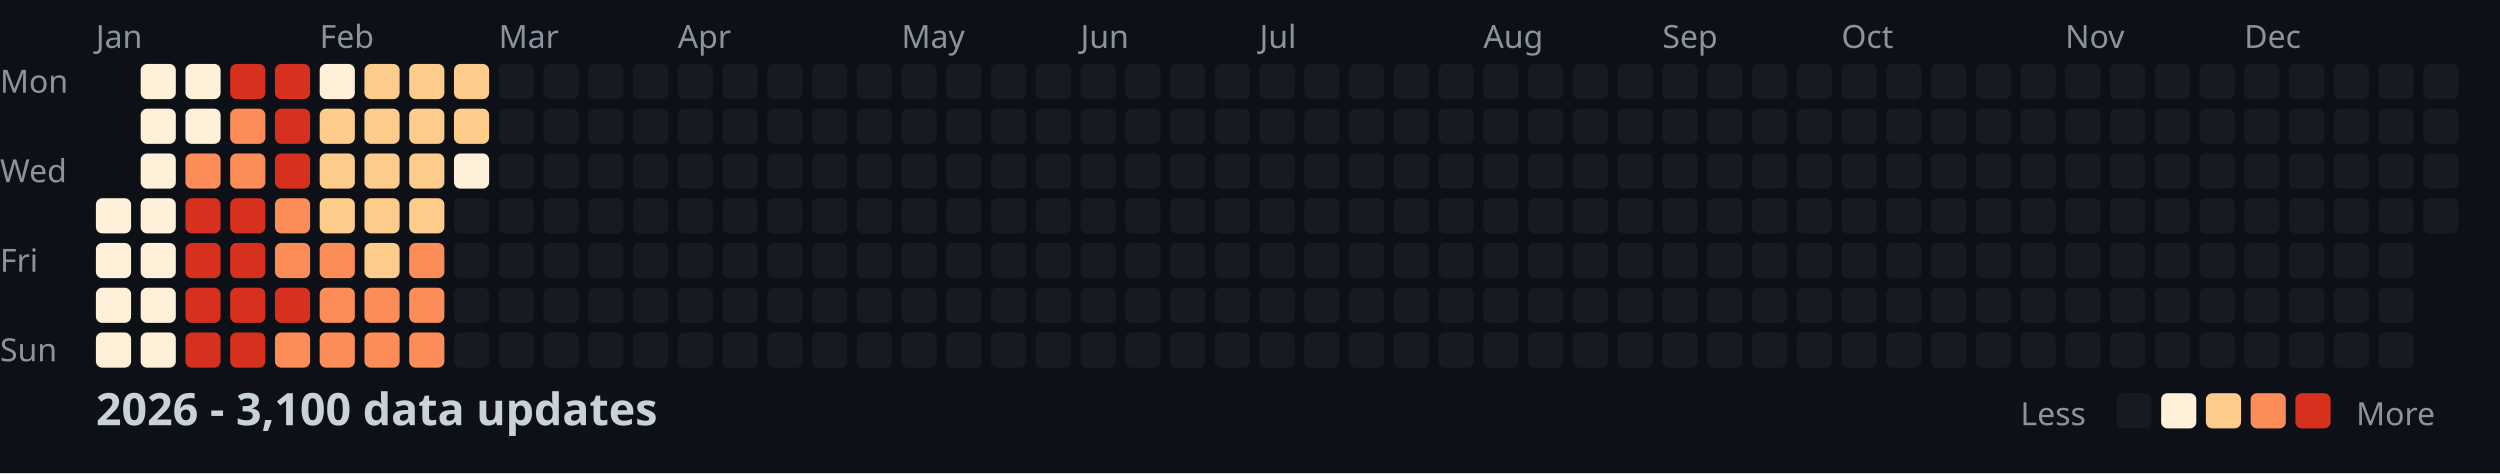
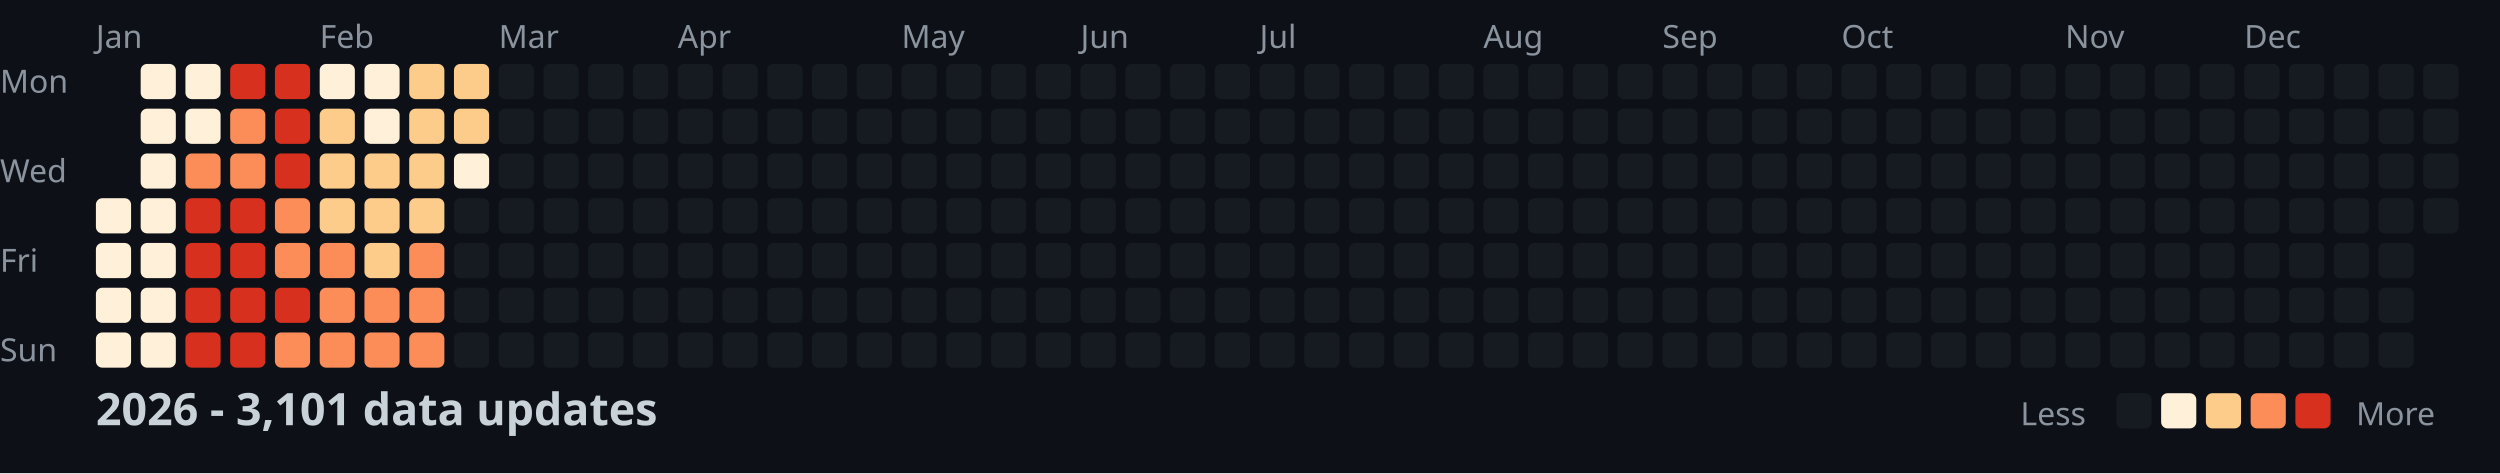
<svg xmlns="http://www.w3.org/2000/svg" width="782" height="148">
  <style>
    .month { font: 10px sans-serif; fill: #8b949e; }
    .day { font: 10px sans-serif; fill: #8b949e; }
    .title { font: bold 14px sans-serif; fill: #c9d1d9; }
    .legend { font: 10px sans-serif; fill: #8b949e; }
  </style>
  <rect width="100%" height="100%" fill="#0d1117" />
  <text x="0" y="29" class="day">Mon</text>
  <text x="0" y="57" class="day">Wed</text>
  <text x="0" y="85" class="day">Fri</text>
  <text x="0" y="113" class="day">Sun</text>
  <text x="30" y="15" class="month">Jan</text>
  <text x="100" y="15" class="month">Feb</text>
  <text x="156" y="15" class="month">Mar</text>
  <text x="212" y="15" class="month">Apr</text>
  <text x="282" y="15" class="month">May</text>
  <text x="338" y="15" class="month">Jun</text>
  <text x="394" y="15" class="month">Jul</text>
  <text x="464" y="15" class="month">Aug</text>
  <text x="520" y="15" class="month">Sep</text>
  <text x="576" y="15" class="month">Oct</text>
  <text x="646" y="15" class="month">Nov</text>
  <text x="702" y="15" class="month">Dec</text>
  <rect x="30" y="62" width="11" height="11" fill="#fef0d9" rx="2" />
  <rect x="30" y="76" width="11" height="11" fill="#fef0d9" rx="2" />
  <rect x="30" y="90" width="11" height="11" fill="#fef0d9" rx="2" />
  <rect x="30" y="104" width="11" height="11" fill="#fef0d9" rx="2" />
  <rect x="44" y="20" width="11" height="11" fill="#fef0d9" rx="2" />
  <rect x="44" y="34" width="11" height="11" fill="#fef0d9" rx="2" />
  <rect x="44" y="48" width="11" height="11" fill="#fef0d9" rx="2" />
  <rect x="44" y="62" width="11" height="11" fill="#fef0d9" rx="2" />
  <rect x="44" y="76" width="11" height="11" fill="#fef0d9" rx="2" />
  <rect x="44" y="90" width="11" height="11" fill="#fef0d9" rx="2" />
  <rect x="44" y="104" width="11" height="11" fill="#fef0d9" rx="2" />
  <rect x="58" y="20" width="11" height="11" fill="#fef0d9" rx="2" />
  <rect x="58" y="34" width="11" height="11" fill="#fef0d9" rx="2" />
  <rect x="58" y="48" width="11" height="11" fill="#fc8d59" rx="2" />
  <rect x="58" y="62" width="11" height="11" fill="#d7301f" rx="2" />
  <rect x="58" y="76" width="11" height="11" fill="#d7301f" rx="2" />
  <rect x="58" y="90" width="11" height="11" fill="#d7301f" rx="2" />
  <rect x="58" y="104" width="11" height="11" fill="#d7301f" rx="2" />
  <rect x="72" y="20" width="11" height="11" fill="#d7301f" rx="2" />
  <rect x="72" y="34" width="11" height="11" fill="#fc8d59" rx="2" />
  <rect x="72" y="48" width="11" height="11" fill="#fc8d59" rx="2" />
  <rect x="72" y="62" width="11" height="11" fill="#d7301f" rx="2" />
  <rect x="72" y="76" width="11" height="11" fill="#d7301f" rx="2" />
  <rect x="72" y="90" width="11" height="11" fill="#d7301f" rx="2" />
  <rect x="72" y="104" width="11" height="11" fill="#d7301f" rx="2" />
  <rect x="86" y="20" width="11" height="11" fill="#d7301f" rx="2" />
  <rect x="86" y="34" width="11" height="11" fill="#d7301f" rx="2" />
  <rect x="86" y="48" width="11" height="11" fill="#d7301f" rx="2" />
  <rect x="86" y="62" width="11" height="11" fill="#fc8d59" rx="2" />
  <rect x="86" y="76" width="11" height="11" fill="#fc8d59" rx="2" />
  <rect x="86" y="90" width="11" height="11" fill="#d7301f" rx="2" />
  <rect x="86" y="104" width="11" height="11" fill="#fc8d59" rx="2" />
  <rect x="100" y="20" width="11" height="11" fill="#fef0d9" rx="2" />
  <rect x="100" y="34" width="11" height="11" fill="#fdcc8a" rx="2" />
  <rect x="100" y="48" width="11" height="11" fill="#fdcc8a" rx="2" />
  <rect x="100" y="62" width="11" height="11" fill="#fdcc8a" rx="2" />
  <rect x="100" y="76" width="11" height="11" fill="#fc8d59" rx="2" />
  <rect x="100" y="90" width="11" height="11" fill="#fc8d59" rx="2" />
  <rect x="100" y="104" width="11" height="11" fill="#fc8d59" rx="2" />
-   <rect x="114" y="20" width="11" height="11" fill="#fdcc8a" rx="2" />
-   <rect x="114" y="34" width="11" height="11" fill="#fdcc8a" rx="2" />
+   <rect x="114" y="20" width="11" height="11" fill="#fef0d9" rx="2" />
+   <rect x="114" y="34" width="11" height="11" fill="#fef0d9" rx="2" />
  <rect x="114" y="48" width="11" height="11" fill="#fdcc8a" rx="2" />
  <rect x="114" y="62" width="11" height="11" fill="#fdcc8a" rx="2" />
  <rect x="114" y="76" width="11" height="11" fill="#fdcc8a" rx="2" />
  <rect x="114" y="90" width="11" height="11" fill="#fc8d59" rx="2" />
  <rect x="114" y="104" width="11" height="11" fill="#fc8d59" rx="2" />
  <rect x="128" y="20" width="11" height="11" fill="#fdcc8a" rx="2" />
  <rect x="128" y="34" width="11" height="11" fill="#fdcc8a" rx="2" />
  <rect x="128" y="48" width="11" height="11" fill="#fdcc8a" rx="2" />
  <rect x="128" y="62" width="11" height="11" fill="#fdcc8a" rx="2" />
  <rect x="128" y="76" width="11" height="11" fill="#fc8d59" rx="2" />
  <rect x="128" y="90" width="11" height="11" fill="#fc8d59" rx="2" />
  <rect x="128" y="104" width="11" height="11" fill="#fc8d59" rx="2" />
  <rect x="142" y="20" width="11" height="11" fill="#fdcc8a" rx="2" />
  <rect x="142" y="34" width="11" height="11" fill="#fdcc8a" rx="2" />
  <rect x="142" y="48" width="11" height="11" fill="#fef0d9" rx="2" />
  <rect x="142" y="62" width="11" height="11" fill="#161b22" rx="2" />
  <rect x="142" y="76" width="11" height="11" fill="#161b22" rx="2" />
  <rect x="142" y="90" width="11" height="11" fill="#161b22" rx="2" />
  <rect x="142" y="104" width="11" height="11" fill="#161b22" rx="2" />
  <rect x="156" y="20" width="11" height="11" fill="#161b22" rx="2" />
  <rect x="156" y="34" width="11" height="11" fill="#161b22" rx="2" />
  <rect x="156" y="48" width="11" height="11" fill="#161b22" rx="2" />
  <rect x="156" y="62" width="11" height="11" fill="#161b22" rx="2" />
  <rect x="156" y="76" width="11" height="11" fill="#161b22" rx="2" />
  <rect x="156" y="90" width="11" height="11" fill="#161b22" rx="2" />
  <rect x="156" y="104" width="11" height="11" fill="#161b22" rx="2" />
  <rect x="170" y="20" width="11" height="11" fill="#161b22" rx="2" />
  <rect x="170" y="34" width="11" height="11" fill="#161b22" rx="2" />
  <rect x="170" y="48" width="11" height="11" fill="#161b22" rx="2" />
  <rect x="170" y="62" width="11" height="11" fill="#161b22" rx="2" />
  <rect x="170" y="76" width="11" height="11" fill="#161b22" rx="2" />
  <rect x="170" y="90" width="11" height="11" fill="#161b22" rx="2" />
  <rect x="170" y="104" width="11" height="11" fill="#161b22" rx="2" />
  <rect x="184" y="20" width="11" height="11" fill="#161b22" rx="2" />
  <rect x="184" y="34" width="11" height="11" fill="#161b22" rx="2" />
  <rect x="184" y="48" width="11" height="11" fill="#161b22" rx="2" />
  <rect x="184" y="62" width="11" height="11" fill="#161b22" rx="2" />
  <rect x="184" y="76" width="11" height="11" fill="#161b22" rx="2" />
  <rect x="184" y="90" width="11" height="11" fill="#161b22" rx="2" />
  <rect x="184" y="104" width="11" height="11" fill="#161b22" rx="2" />
  <rect x="198" y="20" width="11" height="11" fill="#161b22" rx="2" />
  <rect x="198" y="34" width="11" height="11" fill="#161b22" rx="2" />
  <rect x="198" y="48" width="11" height="11" fill="#161b22" rx="2" />
  <rect x="198" y="62" width="11" height="11" fill="#161b22" rx="2" />
  <rect x="198" y="76" width="11" height="11" fill="#161b22" rx="2" />
  <rect x="198" y="90" width="11" height="11" fill="#161b22" rx="2" />
  <rect x="198" y="104" width="11" height="11" fill="#161b22" rx="2" />
  <rect x="212" y="20" width="11" height="11" fill="#161b22" rx="2" />
  <rect x="212" y="34" width="11" height="11" fill="#161b22" rx="2" />
  <rect x="212" y="48" width="11" height="11" fill="#161b22" rx="2" />
  <rect x="212" y="62" width="11" height="11" fill="#161b22" rx="2" />
  <rect x="212" y="76" width="11" height="11" fill="#161b22" rx="2" />
  <rect x="212" y="90" width="11" height="11" fill="#161b22" rx="2" />
  <rect x="212" y="104" width="11" height="11" fill="#161b22" rx="2" />
  <rect x="226" y="20" width="11" height="11" fill="#161b22" rx="2" />
  <rect x="226" y="34" width="11" height="11" fill="#161b22" rx="2" />
  <rect x="226" y="48" width="11" height="11" fill="#161b22" rx="2" />
  <rect x="226" y="62" width="11" height="11" fill="#161b22" rx="2" />
  <rect x="226" y="76" width="11" height="11" fill="#161b22" rx="2" />
  <rect x="226" y="90" width="11" height="11" fill="#161b22" rx="2" />
  <rect x="226" y="104" width="11" height="11" fill="#161b22" rx="2" />
  <rect x="240" y="20" width="11" height="11" fill="#161b22" rx="2" />
  <rect x="240" y="34" width="11" height="11" fill="#161b22" rx="2" />
  <rect x="240" y="48" width="11" height="11" fill="#161b22" rx="2" />
  <rect x="240" y="62" width="11" height="11" fill="#161b22" rx="2" />
  <rect x="240" y="76" width="11" height="11" fill="#161b22" rx="2" />
  <rect x="240" y="90" width="11" height="11" fill="#161b22" rx="2" />
  <rect x="240" y="104" width="11" height="11" fill="#161b22" rx="2" />
  <rect x="254" y="20" width="11" height="11" fill="#161b22" rx="2" />
  <rect x="254" y="34" width="11" height="11" fill="#161b22" rx="2" />
  <rect x="254" y="48" width="11" height="11" fill="#161b22" rx="2" />
  <rect x="254" y="62" width="11" height="11" fill="#161b22" rx="2" />
  <rect x="254" y="76" width="11" height="11" fill="#161b22" rx="2" />
  <rect x="254" y="90" width="11" height="11" fill="#161b22" rx="2" />
  <rect x="254" y="104" width="11" height="11" fill="#161b22" rx="2" />
  <rect x="268" y="20" width="11" height="11" fill="#161b22" rx="2" />
  <rect x="268" y="34" width="11" height="11" fill="#161b22" rx="2" />
  <rect x="268" y="48" width="11" height="11" fill="#161b22" rx="2" />
  <rect x="268" y="62" width="11" height="11" fill="#161b22" rx="2" />
  <rect x="268" y="76" width="11" height="11" fill="#161b22" rx="2" />
  <rect x="268" y="90" width="11" height="11" fill="#161b22" rx="2" />
  <rect x="268" y="104" width="11" height="11" fill="#161b22" rx="2" />
  <rect x="282" y="20" width="11" height="11" fill="#161b22" rx="2" />
  <rect x="282" y="34" width="11" height="11" fill="#161b22" rx="2" />
  <rect x="282" y="48" width="11" height="11" fill="#161b22" rx="2" />
  <rect x="282" y="62" width="11" height="11" fill="#161b22" rx="2" />
  <rect x="282" y="76" width="11" height="11" fill="#161b22" rx="2" />
  <rect x="282" y="90" width="11" height="11" fill="#161b22" rx="2" />
  <rect x="282" y="104" width="11" height="11" fill="#161b22" rx="2" />
  <rect x="296" y="20" width="11" height="11" fill="#161b22" rx="2" />
  <rect x="296" y="34" width="11" height="11" fill="#161b22" rx="2" />
  <rect x="296" y="48" width="11" height="11" fill="#161b22" rx="2" />
  <rect x="296" y="62" width="11" height="11" fill="#161b22" rx="2" />
  <rect x="296" y="76" width="11" height="11" fill="#161b22" rx="2" />
  <rect x="296" y="90" width="11" height="11" fill="#161b22" rx="2" />
  <rect x="296" y="104" width="11" height="11" fill="#161b22" rx="2" />
  <rect x="310" y="20" width="11" height="11" fill="#161b22" rx="2" />
  <rect x="310" y="34" width="11" height="11" fill="#161b22" rx="2" />
  <rect x="310" y="48" width="11" height="11" fill="#161b22" rx="2" />
  <rect x="310" y="62" width="11" height="11" fill="#161b22" rx="2" />
  <rect x="310" y="76" width="11" height="11" fill="#161b22" rx="2" />
  <rect x="310" y="90" width="11" height="11" fill="#161b22" rx="2" />
  <rect x="310" y="104" width="11" height="11" fill="#161b22" rx="2" />
  <rect x="324" y="20" width="11" height="11" fill="#161b22" rx="2" />
  <rect x="324" y="34" width="11" height="11" fill="#161b22" rx="2" />
  <rect x="324" y="48" width="11" height="11" fill="#161b22" rx="2" />
  <rect x="324" y="62" width="11" height="11" fill="#161b22" rx="2" />
  <rect x="324" y="76" width="11" height="11" fill="#161b22" rx="2" />
  <rect x="324" y="90" width="11" height="11" fill="#161b22" rx="2" />
  <rect x="324" y="104" width="11" height="11" fill="#161b22" rx="2" />
  <rect x="338" y="20" width="11" height="11" fill="#161b22" rx="2" />
  <rect x="338" y="34" width="11" height="11" fill="#161b22" rx="2" />
  <rect x="338" y="48" width="11" height="11" fill="#161b22" rx="2" />
  <rect x="338" y="62" width="11" height="11" fill="#161b22" rx="2" />
  <rect x="338" y="76" width="11" height="11" fill="#161b22" rx="2" />
  <rect x="338" y="90" width="11" height="11" fill="#161b22" rx="2" />
  <rect x="338" y="104" width="11" height="11" fill="#161b22" rx="2" />
  <rect x="352" y="20" width="11" height="11" fill="#161b22" rx="2" />
  <rect x="352" y="34" width="11" height="11" fill="#161b22" rx="2" />
  <rect x="352" y="48" width="11" height="11" fill="#161b22" rx="2" />
  <rect x="352" y="62" width="11" height="11" fill="#161b22" rx="2" />
  <rect x="352" y="76" width="11" height="11" fill="#161b22" rx="2" />
  <rect x="352" y="90" width="11" height="11" fill="#161b22" rx="2" />
  <rect x="352" y="104" width="11" height="11" fill="#161b22" rx="2" />
  <rect x="366" y="20" width="11" height="11" fill="#161b22" rx="2" />
  <rect x="366" y="34" width="11" height="11" fill="#161b22" rx="2" />
  <rect x="366" y="48" width="11" height="11" fill="#161b22" rx="2" />
  <rect x="366" y="62" width="11" height="11" fill="#161b22" rx="2" />
  <rect x="366" y="76" width="11" height="11" fill="#161b22" rx="2" />
  <rect x="366" y="90" width="11" height="11" fill="#161b22" rx="2" />
  <rect x="366" y="104" width="11" height="11" fill="#161b22" rx="2" />
  <rect x="380" y="20" width="11" height="11" fill="#161b22" rx="2" />
  <rect x="380" y="34" width="11" height="11" fill="#161b22" rx="2" />
  <rect x="380" y="48" width="11" height="11" fill="#161b22" rx="2" />
  <rect x="380" y="62" width="11" height="11" fill="#161b22" rx="2" />
  <rect x="380" y="76" width="11" height="11" fill="#161b22" rx="2" />
  <rect x="380" y="90" width="11" height="11" fill="#161b22" rx="2" />
  <rect x="380" y="104" width="11" height="11" fill="#161b22" rx="2" />
  <rect x="394" y="20" width="11" height="11" fill="#161b22" rx="2" />
  <rect x="394" y="34" width="11" height="11" fill="#161b22" rx="2" />
  <rect x="394" y="48" width="11" height="11" fill="#161b22" rx="2" />
  <rect x="394" y="62" width="11" height="11" fill="#161b22" rx="2" />
  <rect x="394" y="76" width="11" height="11" fill="#161b22" rx="2" />
  <rect x="394" y="90" width="11" height="11" fill="#161b22" rx="2" />
  <rect x="394" y="104" width="11" height="11" fill="#161b22" rx="2" />
  <rect x="408" y="20" width="11" height="11" fill="#161b22" rx="2" />
  <rect x="408" y="34" width="11" height="11" fill="#161b22" rx="2" />
  <rect x="408" y="48" width="11" height="11" fill="#161b22" rx="2" />
  <rect x="408" y="62" width="11" height="11" fill="#161b22" rx="2" />
  <rect x="408" y="76" width="11" height="11" fill="#161b22" rx="2" />
  <rect x="408" y="90" width="11" height="11" fill="#161b22" rx="2" />
  <rect x="408" y="104" width="11" height="11" fill="#161b22" rx="2" />
  <rect x="422" y="20" width="11" height="11" fill="#161b22" rx="2" />
  <rect x="422" y="34" width="11" height="11" fill="#161b22" rx="2" />
  <rect x="422" y="48" width="11" height="11" fill="#161b22" rx="2" />
  <rect x="422" y="62" width="11" height="11" fill="#161b22" rx="2" />
  <rect x="422" y="76" width="11" height="11" fill="#161b22" rx="2" />
  <rect x="422" y="90" width="11" height="11" fill="#161b22" rx="2" />
  <rect x="422" y="104" width="11" height="11" fill="#161b22" rx="2" />
  <rect x="436" y="20" width="11" height="11" fill="#161b22" rx="2" />
  <rect x="436" y="34" width="11" height="11" fill="#161b22" rx="2" />
  <rect x="436" y="48" width="11" height="11" fill="#161b22" rx="2" />
  <rect x="436" y="62" width="11" height="11" fill="#161b22" rx="2" />
  <rect x="436" y="76" width="11" height="11" fill="#161b22" rx="2" />
  <rect x="436" y="90" width="11" height="11" fill="#161b22" rx="2" />
  <rect x="436" y="104" width="11" height="11" fill="#161b22" rx="2" />
  <rect x="450" y="20" width="11" height="11" fill="#161b22" rx="2" />
  <rect x="450" y="34" width="11" height="11" fill="#161b22" rx="2" />
  <rect x="450" y="48" width="11" height="11" fill="#161b22" rx="2" />
  <rect x="450" y="62" width="11" height="11" fill="#161b22" rx="2" />
  <rect x="450" y="76" width="11" height="11" fill="#161b22" rx="2" />
  <rect x="450" y="90" width="11" height="11" fill="#161b22" rx="2" />
  <rect x="450" y="104" width="11" height="11" fill="#161b22" rx="2" />
  <rect x="464" y="20" width="11" height="11" fill="#161b22" rx="2" />
  <rect x="464" y="34" width="11" height="11" fill="#161b22" rx="2" />
  <rect x="464" y="48" width="11" height="11" fill="#161b22" rx="2" />
  <rect x="464" y="62" width="11" height="11" fill="#161b22" rx="2" />
  <rect x="464" y="76" width="11" height="11" fill="#161b22" rx="2" />
  <rect x="464" y="90" width="11" height="11" fill="#161b22" rx="2" />
  <rect x="464" y="104" width="11" height="11" fill="#161b22" rx="2" />
  <rect x="478" y="20" width="11" height="11" fill="#161b22" rx="2" />
  <rect x="478" y="34" width="11" height="11" fill="#161b22" rx="2" />
  <rect x="478" y="48" width="11" height="11" fill="#161b22" rx="2" />
  <rect x="478" y="62" width="11" height="11" fill="#161b22" rx="2" />
  <rect x="478" y="76" width="11" height="11" fill="#161b22" rx="2" />
  <rect x="478" y="90" width="11" height="11" fill="#161b22" rx="2" />
  <rect x="478" y="104" width="11" height="11" fill="#161b22" rx="2" />
  <rect x="492" y="20" width="11" height="11" fill="#161b22" rx="2" />
  <rect x="492" y="34" width="11" height="11" fill="#161b22" rx="2" />
  <rect x="492" y="48" width="11" height="11" fill="#161b22" rx="2" />
  <rect x="492" y="62" width="11" height="11" fill="#161b22" rx="2" />
  <rect x="492" y="76" width="11" height="11" fill="#161b22" rx="2" />
  <rect x="492" y="90" width="11" height="11" fill="#161b22" rx="2" />
  <rect x="492" y="104" width="11" height="11" fill="#161b22" rx="2" />
  <rect x="506" y="20" width="11" height="11" fill="#161b22" rx="2" />
  <rect x="506" y="34" width="11" height="11" fill="#161b22" rx="2" />
  <rect x="506" y="48" width="11" height="11" fill="#161b22" rx="2" />
  <rect x="506" y="62" width="11" height="11" fill="#161b22" rx="2" />
  <rect x="506" y="76" width="11" height="11" fill="#161b22" rx="2" />
  <rect x="506" y="90" width="11" height="11" fill="#161b22" rx="2" />
  <rect x="506" y="104" width="11" height="11" fill="#161b22" rx="2" />
  <rect x="520" y="20" width="11" height="11" fill="#161b22" rx="2" />
  <rect x="520" y="34" width="11" height="11" fill="#161b22" rx="2" />
  <rect x="520" y="48" width="11" height="11" fill="#161b22" rx="2" />
  <rect x="520" y="62" width="11" height="11" fill="#161b22" rx="2" />
  <rect x="520" y="76" width="11" height="11" fill="#161b22" rx="2" />
  <rect x="520" y="90" width="11" height="11" fill="#161b22" rx="2" />
  <rect x="520" y="104" width="11" height="11" fill="#161b22" rx="2" />
  <rect x="534" y="20" width="11" height="11" fill="#161b22" rx="2" />
  <rect x="534" y="34" width="11" height="11" fill="#161b22" rx="2" />
  <rect x="534" y="48" width="11" height="11" fill="#161b22" rx="2" />
  <rect x="534" y="62" width="11" height="11" fill="#161b22" rx="2" />
  <rect x="534" y="76" width="11" height="11" fill="#161b22" rx="2" />
  <rect x="534" y="90" width="11" height="11" fill="#161b22" rx="2" />
  <rect x="534" y="104" width="11" height="11" fill="#161b22" rx="2" />
  <rect x="548" y="20" width="11" height="11" fill="#161b22" rx="2" />
  <rect x="548" y="34" width="11" height="11" fill="#161b22" rx="2" />
  <rect x="548" y="48" width="11" height="11" fill="#161b22" rx="2" />
  <rect x="548" y="62" width="11" height="11" fill="#161b22" rx="2" />
  <rect x="548" y="76" width="11" height="11" fill="#161b22" rx="2" />
  <rect x="548" y="90" width="11" height="11" fill="#161b22" rx="2" />
  <rect x="548" y="104" width="11" height="11" fill="#161b22" rx="2" />
  <rect x="562" y="20" width="11" height="11" fill="#161b22" rx="2" />
  <rect x="562" y="34" width="11" height="11" fill="#161b22" rx="2" />
  <rect x="562" y="48" width="11" height="11" fill="#161b22" rx="2" />
  <rect x="562" y="62" width="11" height="11" fill="#161b22" rx="2" />
  <rect x="562" y="76" width="11" height="11" fill="#161b22" rx="2" />
  <rect x="562" y="90" width="11" height="11" fill="#161b22" rx="2" />
  <rect x="562" y="104" width="11" height="11" fill="#161b22" rx="2" />
  <rect x="576" y="20" width="11" height="11" fill="#161b22" rx="2" />
  <rect x="576" y="34" width="11" height="11" fill="#161b22" rx="2" />
  <rect x="576" y="48" width="11" height="11" fill="#161b22" rx="2" />
  <rect x="576" y="62" width="11" height="11" fill="#161b22" rx="2" />
  <rect x="576" y="76" width="11" height="11" fill="#161b22" rx="2" />
  <rect x="576" y="90" width="11" height="11" fill="#161b22" rx="2" />
  <rect x="576" y="104" width="11" height="11" fill="#161b22" rx="2" />
  <rect x="590" y="20" width="11" height="11" fill="#161b22" rx="2" />
  <rect x="590" y="34" width="11" height="11" fill="#161b22" rx="2" />
  <rect x="590" y="48" width="11" height="11" fill="#161b22" rx="2" />
  <rect x="590" y="62" width="11" height="11" fill="#161b22" rx="2" />
  <rect x="590" y="76" width="11" height="11" fill="#161b22" rx="2" />
  <rect x="590" y="90" width="11" height="11" fill="#161b22" rx="2" />
  <rect x="590" y="104" width="11" height="11" fill="#161b22" rx="2" />
  <rect x="604" y="20" width="11" height="11" fill="#161b22" rx="2" />
  <rect x="604" y="34" width="11" height="11" fill="#161b22" rx="2" />
  <rect x="604" y="48" width="11" height="11" fill="#161b22" rx="2" />
  <rect x="604" y="62" width="11" height="11" fill="#161b22" rx="2" />
  <rect x="604" y="76" width="11" height="11" fill="#161b22" rx="2" />
  <rect x="604" y="90" width="11" height="11" fill="#161b22" rx="2" />
  <rect x="604" y="104" width="11" height="11" fill="#161b22" rx="2" />
  <rect x="618" y="20" width="11" height="11" fill="#161b22" rx="2" />
  <rect x="618" y="34" width="11" height="11" fill="#161b22" rx="2" />
  <rect x="618" y="48" width="11" height="11" fill="#161b22" rx="2" />
  <rect x="618" y="62" width="11" height="11" fill="#161b22" rx="2" />
  <rect x="618" y="76" width="11" height="11" fill="#161b22" rx="2" />
  <rect x="618" y="90" width="11" height="11" fill="#161b22" rx="2" />
  <rect x="618" y="104" width="11" height="11" fill="#161b22" rx="2" />
  <rect x="632" y="20" width="11" height="11" fill="#161b22" rx="2" />
  <rect x="632" y="34" width="11" height="11" fill="#161b22" rx="2" />
  <rect x="632" y="48" width="11" height="11" fill="#161b22" rx="2" />
  <rect x="632" y="62" width="11" height="11" fill="#161b22" rx="2" />
  <rect x="632" y="76" width="11" height="11" fill="#161b22" rx="2" />
  <rect x="632" y="90" width="11" height="11" fill="#161b22" rx="2" />
  <rect x="632" y="104" width="11" height="11" fill="#161b22" rx="2" />
  <rect x="646" y="20" width="11" height="11" fill="#161b22" rx="2" />
  <rect x="646" y="34" width="11" height="11" fill="#161b22" rx="2" />
  <rect x="646" y="48" width="11" height="11" fill="#161b22" rx="2" />
  <rect x="646" y="62" width="11" height="11" fill="#161b22" rx="2" />
  <rect x="646" y="76" width="11" height="11" fill="#161b22" rx="2" />
  <rect x="646" y="90" width="11" height="11" fill="#161b22" rx="2" />
  <rect x="646" y="104" width="11" height="11" fill="#161b22" rx="2" />
  <rect x="660" y="20" width="11" height="11" fill="#161b22" rx="2" />
  <rect x="660" y="34" width="11" height="11" fill="#161b22" rx="2" />
  <rect x="660" y="48" width="11" height="11" fill="#161b22" rx="2" />
  <rect x="660" y="62" width="11" height="11" fill="#161b22" rx="2" />
  <rect x="660" y="76" width="11" height="11" fill="#161b22" rx="2" />
  <rect x="660" y="90" width="11" height="11" fill="#161b22" rx="2" />
  <rect x="660" y="104" width="11" height="11" fill="#161b22" rx="2" />
  <rect x="674" y="20" width="11" height="11" fill="#161b22" rx="2" />
  <rect x="674" y="34" width="11" height="11" fill="#161b22" rx="2" />
  <rect x="674" y="48" width="11" height="11" fill="#161b22" rx="2" />
  <rect x="674" y="62" width="11" height="11" fill="#161b22" rx="2" />
  <rect x="674" y="76" width="11" height="11" fill="#161b22" rx="2" />
  <rect x="674" y="90" width="11" height="11" fill="#161b22" rx="2" />
  <rect x="674" y="104" width="11" height="11" fill="#161b22" rx="2" />
  <rect x="688" y="20" width="11" height="11" fill="#161b22" rx="2" />
  <rect x="688" y="34" width="11" height="11" fill="#161b22" rx="2" />
  <rect x="688" y="48" width="11" height="11" fill="#161b22" rx="2" />
  <rect x="688" y="62" width="11" height="11" fill="#161b22" rx="2" />
  <rect x="688" y="76" width="11" height="11" fill="#161b22" rx="2" />
  <rect x="688" y="90" width="11" height="11" fill="#161b22" rx="2" />
  <rect x="688" y="104" width="11" height="11" fill="#161b22" rx="2" />
  <rect x="702" y="20" width="11" height="11" fill="#161b22" rx="2" />
  <rect x="702" y="34" width="11" height="11" fill="#161b22" rx="2" />
  <rect x="702" y="48" width="11" height="11" fill="#161b22" rx="2" />
  <rect x="702" y="62" width="11" height="11" fill="#161b22" rx="2" />
  <rect x="702" y="76" width="11" height="11" fill="#161b22" rx="2" />
  <rect x="702" y="90" width="11" height="11" fill="#161b22" rx="2" />
  <rect x="702" y="104" width="11" height="11" fill="#161b22" rx="2" />
  <rect x="716" y="20" width="11" height="11" fill="#161b22" rx="2" />
  <rect x="716" y="34" width="11" height="11" fill="#161b22" rx="2" />
  <rect x="716" y="48" width="11" height="11" fill="#161b22" rx="2" />
  <rect x="716" y="62" width="11" height="11" fill="#161b22" rx="2" />
  <rect x="716" y="76" width="11" height="11" fill="#161b22" rx="2" />
  <rect x="716" y="90" width="11" height="11" fill="#161b22" rx="2" />
  <rect x="716" y="104" width="11" height="11" fill="#161b22" rx="2" />
  <rect x="730" y="20" width="11" height="11" fill="#161b22" rx="2" />
  <rect x="730" y="34" width="11" height="11" fill="#161b22" rx="2" />
  <rect x="730" y="48" width="11" height="11" fill="#161b22" rx="2" />
  <rect x="730" y="62" width="11" height="11" fill="#161b22" rx="2" />
  <rect x="730" y="76" width="11" height="11" fill="#161b22" rx="2" />
  <rect x="730" y="90" width="11" height="11" fill="#161b22" rx="2" />
  <rect x="730" y="104" width="11" height="11" fill="#161b22" rx="2" />
  <rect x="744" y="20" width="11" height="11" fill="#161b22" rx="2" />
  <rect x="744" y="34" width="11" height="11" fill="#161b22" rx="2" />
  <rect x="744" y="48" width="11" height="11" fill="#161b22" rx="2" />
  <rect x="744" y="62" width="11" height="11" fill="#161b22" rx="2" />
  <rect x="744" y="76" width="11" height="11" fill="#161b22" rx="2" />
  <rect x="744" y="90" width="11" height="11" fill="#161b22" rx="2" />
  <rect x="744" y="104" width="11" height="11" fill="#161b22" rx="2" />
  <rect x="758" y="20" width="11" height="11" fill="#161b22" rx="2" />
  <rect x="758" y="34" width="11" height="11" fill="#161b22" rx="2" />
  <rect x="758" y="48" width="11" height="11" fill="#161b22" rx="2" />
  <rect x="758" y="62" width="11" height="11" fill="#161b22" rx="2" />
-   <text x="30" y="133" class="title">2026 - 3,100 data updates</text>
+   <text x="30" y="133" class="title">2026 - 3,101 data updates</text>
  <text x="632" y="133" class="legend">Less</text>
  <rect x="662" y="123" width="11" height="11" fill="#161b22" rx="2" />
  <rect x="676" y="123" width="11" height="11" fill="#fef0d9" rx="2" />
  <rect x="690" y="123" width="11" height="11" fill="#fdcc8a" rx="2" />
  <rect x="704" y="123" width="11" height="11" fill="#fc8d59" rx="2" />
  <rect x="718" y="123" width="11" height="11" fill="#d7301f" rx="2" />
  <text x="737" y="133" class="legend">More</text>
</svg>
